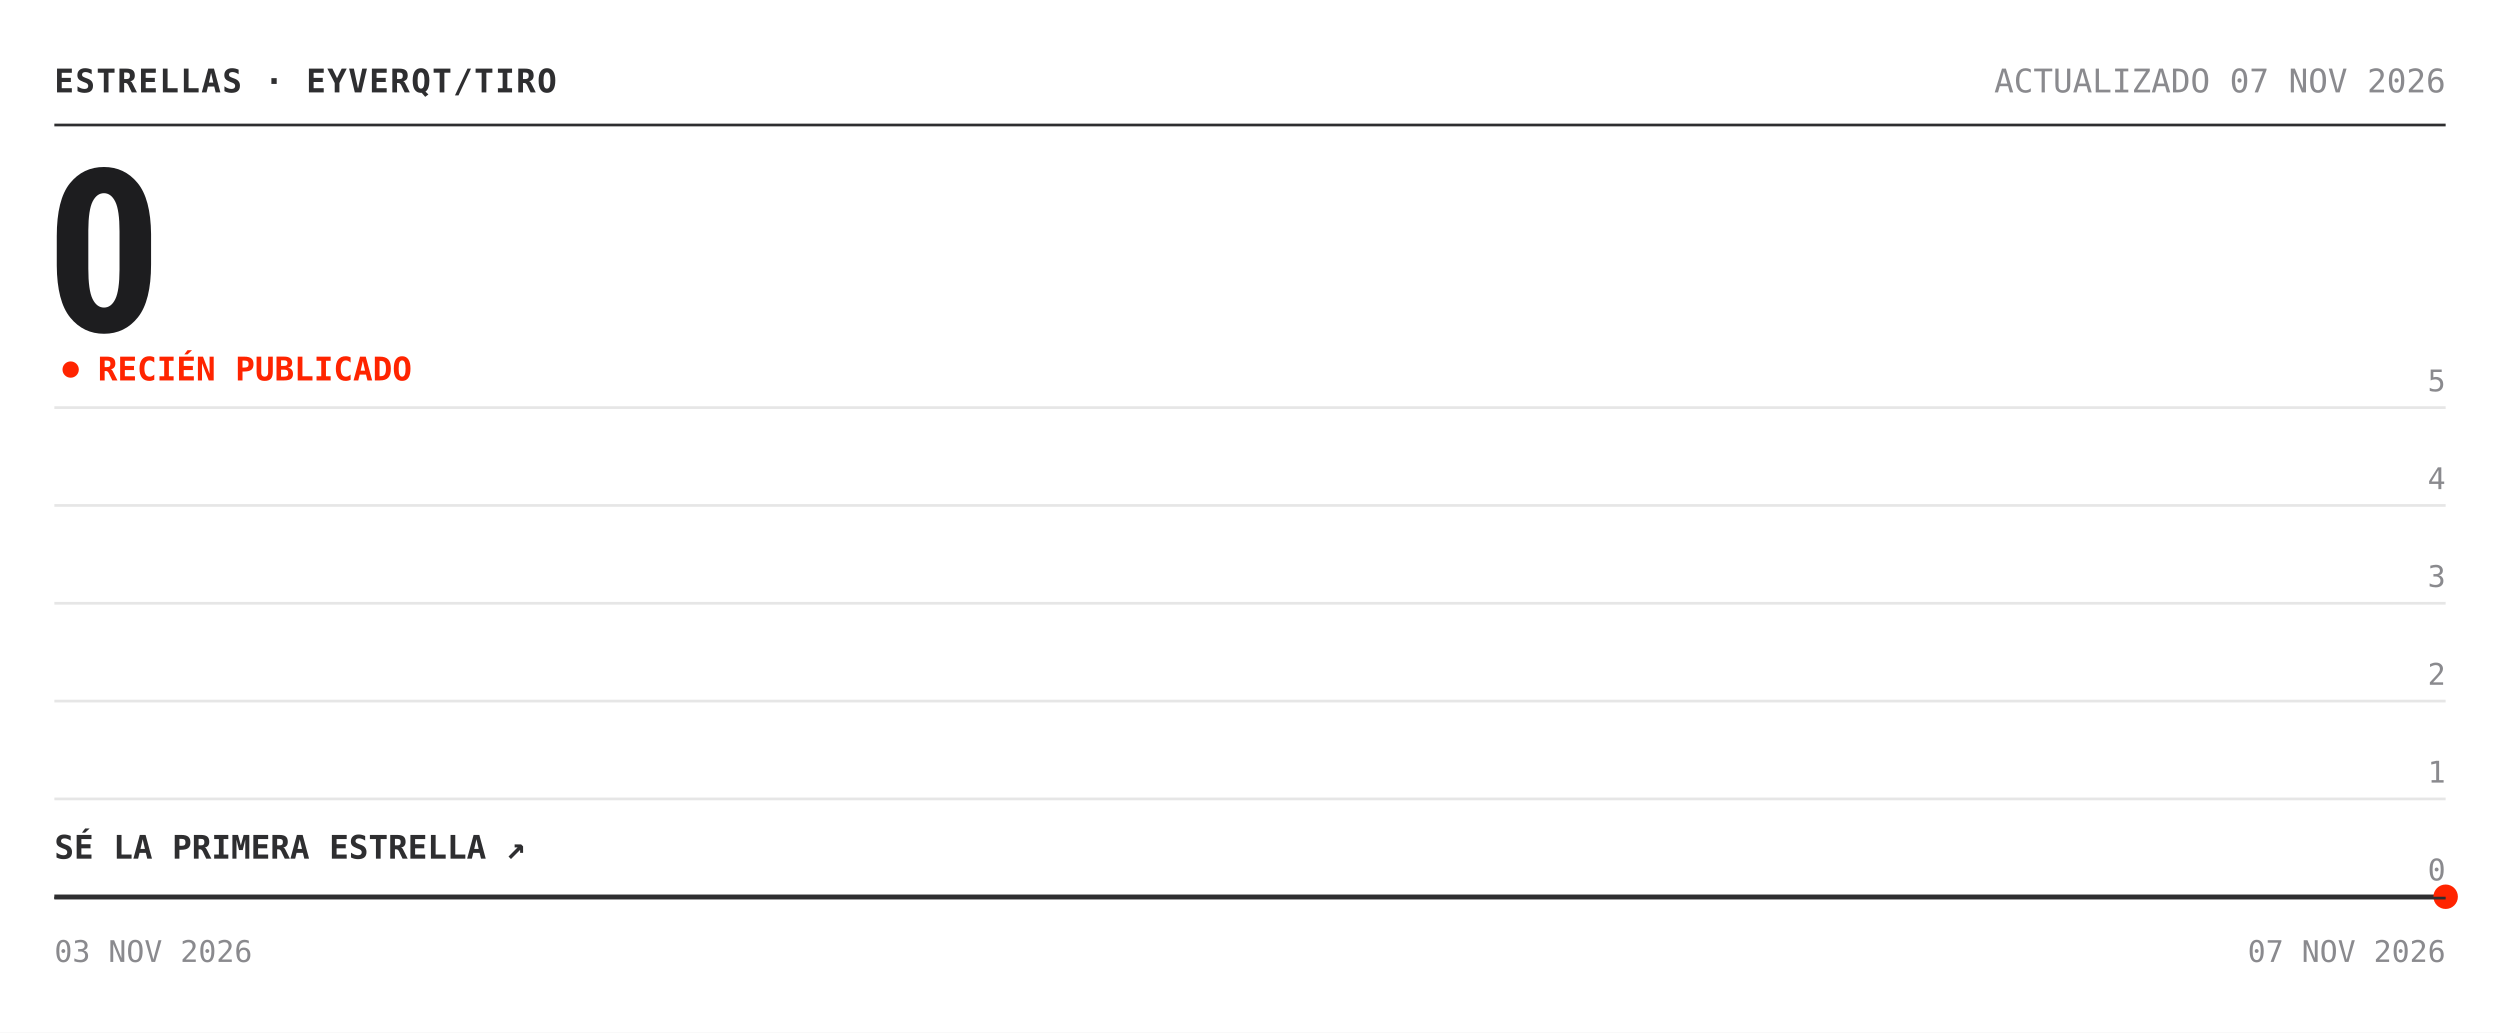
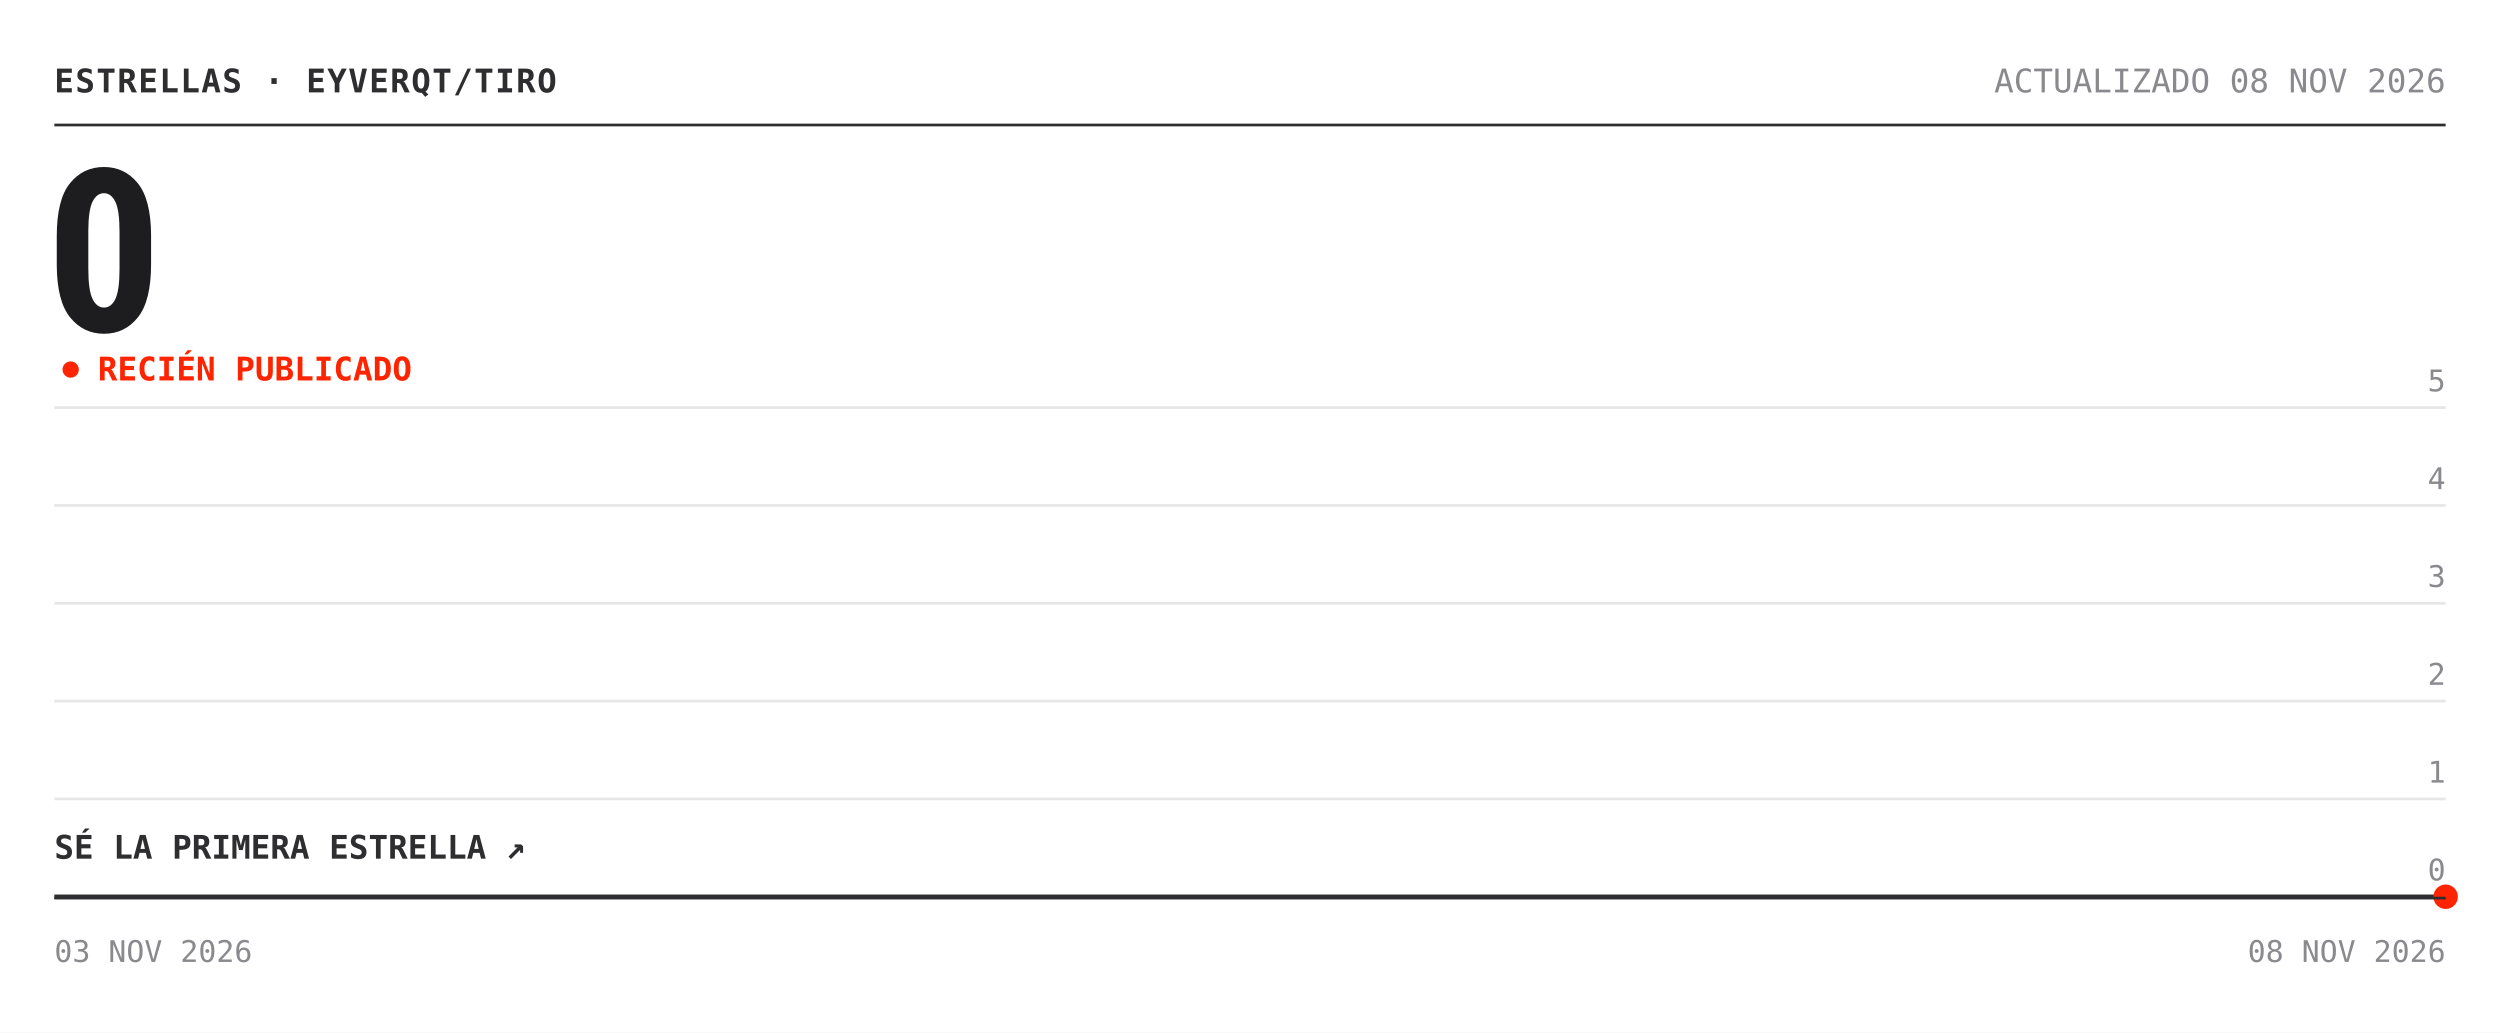
<svg xmlns="http://www.w3.org/2000/svg" width="920" height="380" viewBox="0 0 920 380" role="img" aria-label="Estrellas de eyverqt/tiro: 0">
  <rect width="920" height="380" fill="#ffffff" />
  <text x="20" y="34" font-family="'Chivo Mono', ui-monospace, 'SFMono-Regular', Menlo, Consolas, monospace" font-size="12" font-weight="700" fill="#2e2e30" letter-spacing=".5">ESTRELLAS · EYVERQT/TIRO</text>
-   <text x="900" y="34" font-family="'Chivo Mono', ui-monospace, 'SFMono-Regular', Menlo, Consolas, monospace" font-size="12" fill="#8a8a8e" text-anchor="end">ACTUALIZADO 07 NOV 2026</text>
+   <text x="900" y="34" font-family="'Chivo Mono', ui-monospace, 'SFMono-Regular', Menlo, Consolas, monospace" font-size="12" fill="#8a8a8e" text-anchor="end">ACTUALIZADO 08 NOV 2026</text>
  <line x1="20" y1="46" x2="900" y2="46" stroke="#2e2e30" />
  <text x="17" y="122" font-family="'Archivo', 'Arial Narrow', 'Roboto Condensed', 'Helvetica Neue', Arial, sans-serif" font-size="84" font-weight="800" font-stretch="condensed" fill="#1d1d1f" letter-spacing="-3">0</text>
  <circle cx="26" cy="136" r="3" fill="#ff2400">
    <animate attributeName="opacity" values="1;.25;1" dur="2s" repeatCount="indefinite" />
  </circle>
  <text x="36" y="140" font-family="'Chivo Mono', ui-monospace, 'SFMono-Regular', Menlo, Consolas, monospace" font-size="12" font-weight="700" fill="#ff2400">RECIÉN PUBLICADO</text>
  <line x1="20" y1="330.0" x2="900" y2="330.0" stroke="#e6e6e6" />
  <text x="900" y="324.0" font-family="'Chivo Mono', ui-monospace, 'SFMono-Regular', Menlo, Consolas, monospace" font-size="11" fill="#8a8a8e" text-anchor="end">0</text>
  <line x1="20" y1="294.0" x2="900" y2="294.0" stroke="#e6e6e6" />
  <text x="900" y="288.0" font-family="'Chivo Mono', ui-monospace, 'SFMono-Regular', Menlo, Consolas, monospace" font-size="11" fill="#8a8a8e" text-anchor="end">1</text>
  <line x1="20" y1="258.0" x2="900" y2="258.0" stroke="#e6e6e6" />
  <text x="900" y="252.0" font-family="'Chivo Mono', ui-monospace, 'SFMono-Regular', Menlo, Consolas, monospace" font-size="11" fill="#8a8a8e" text-anchor="end">2</text>
  <line x1="20" y1="222.0" x2="900" y2="222.0" stroke="#e6e6e6" />
  <text x="900" y="216.0" font-family="'Chivo Mono', ui-monospace, 'SFMono-Regular', Menlo, Consolas, monospace" font-size="11" fill="#8a8a8e" text-anchor="end">3</text>
  <line x1="20" y1="186.0" x2="900" y2="186.0" stroke="#e6e6e6" />
  <text x="900" y="180.0" font-family="'Chivo Mono', ui-monospace, 'SFMono-Regular', Menlo, Consolas, monospace" font-size="11" fill="#8a8a8e" text-anchor="end">4</text>
  <line x1="20" y1="150.0" x2="900" y2="150.0" stroke="#e6e6e6" />
  <text x="900" y="144.0" font-family="'Chivo Mono', ui-monospace, 'SFMono-Regular', Menlo, Consolas, monospace" font-size="11" fill="#8a8a8e" text-anchor="end">5</text>
  <polygon points="20.0,330.0 900.0,330.0 900.0,330.0 20.0,330.0" fill="#ff2400" fill-opacity=".05" />
  <polyline points="20.0,330.0 900.0,330.0" fill="none" stroke="#2e2e30" stroke-width="1.6" stroke-linejoin="round" />
  <circle cx="900.0" cy="330.0" r="4.5" fill="#ff2400" />
  <text x="20" y="316.0" font-family="'Chivo Mono', ui-monospace, 'SFMono-Regular', Menlo, Consolas, monospace" font-size="12" font-weight="700" fill="#2e2e30">SÉ LA PRIMERA ESTRELLA ↗</text>
  <line x1="20" y1="330.5" x2="900" y2="330.5" stroke="#2e2e30" />
  <text x="20" y="354" font-family="'Chivo Mono', ui-monospace, 'SFMono-Regular', Menlo, Consolas, monospace" font-size="11" fill="#8a8a8e">03 NOV 2026</text>
-   <text x="900" y="354" font-family="'Chivo Mono', ui-monospace, 'SFMono-Regular', Menlo, Consolas, monospace" font-size="11" fill="#8a8a8e" text-anchor="end">07 NOV 2026</text>
+   <text x="900" y="354" font-family="'Chivo Mono', ui-monospace, 'SFMono-Regular', Menlo, Consolas, monospace" font-size="11" fill="#8a8a8e" text-anchor="end">08 NOV 2026</text>
</svg>
